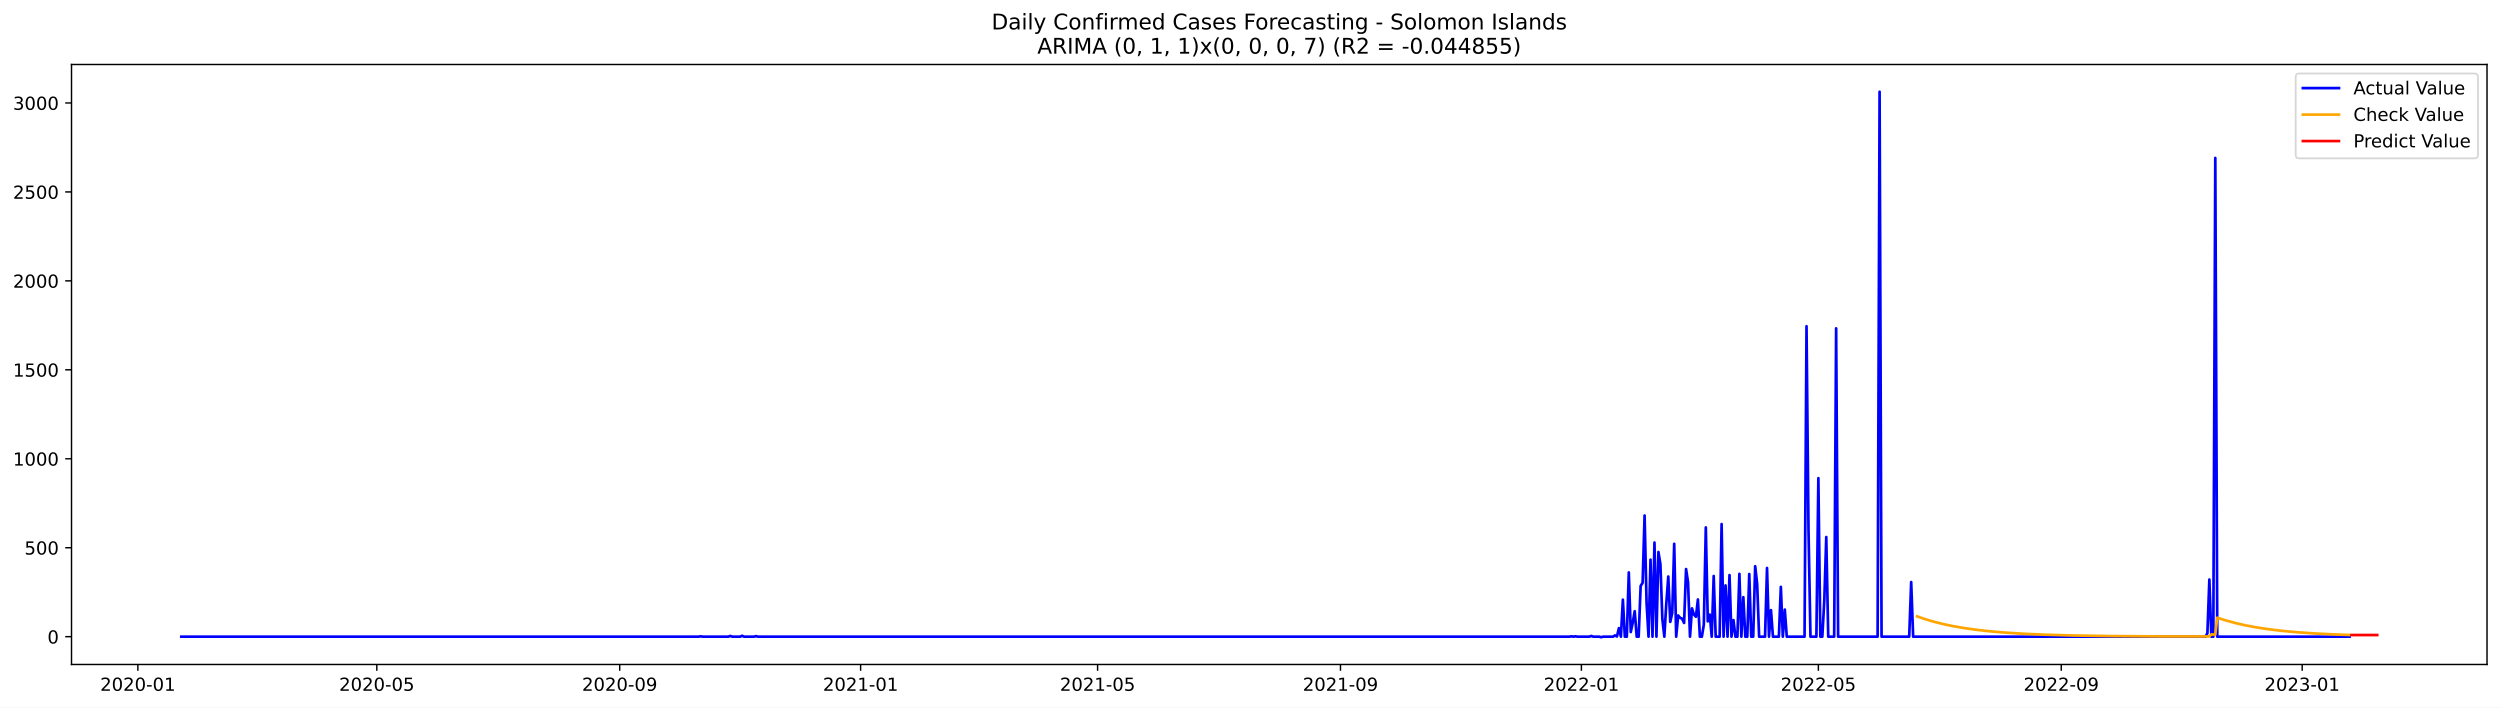
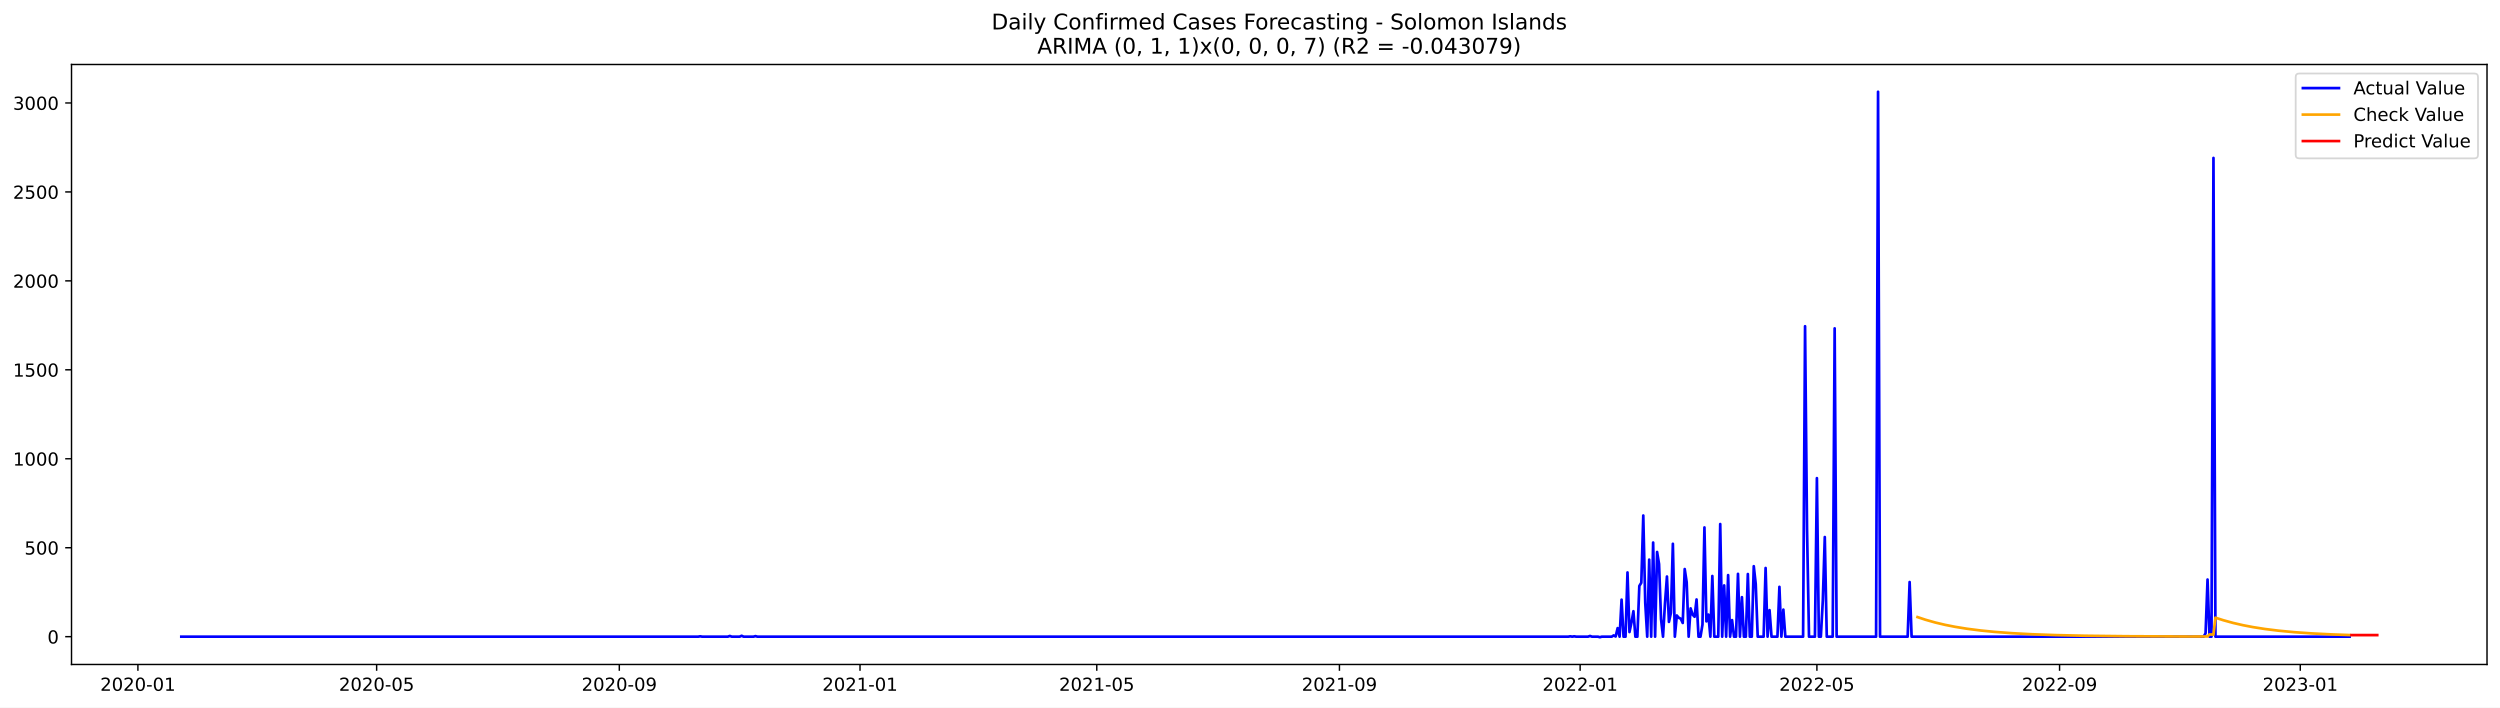
<svg xmlns="http://www.w3.org/2000/svg" xmlns:xlink="http://www.w3.org/1999/xlink" width="1386.05pt" height="392.274pt" viewBox="0 0 1386.05 392.274" version="1.1">
  <defs>
    <style type="text/css">*{stroke-linejoin: round; stroke-linecap: butt}</style>
  </defs>
  <g id="figure_1">
    <g id="patch_1">
      <path d="M 0 392.274  L 1386.05 392.274  L 1386.05 0  L 0 0  z " style="fill: #ffffff" />
    </g>
    <g id="axes_1">
      <g id="patch_2">
        <path d="M 39.65 368.396  L 1378.85 368.396  L 1378.85 35.755  L 39.65 35.755  z " style="fill: #ffffff" />
      </g>
      <g id="matplotlib.axis_1">
        <g id="xtick_1">
          <g id="line2d_1">
            <defs>
-               <path id="m8412d32dfb" d="M 0 0  L 0 3.5  " style="stroke: #000000; stroke-width: 0.8" />
+               <path id="m2bd502e2f7" d="M 0 0  L 0 3.5  " style="stroke: #000000; stroke-width: 0.8" />
            </defs>
            <g>
-               <use xlink:href="#m8412d32dfb" x="76.436" y="368.396" style="stroke: #000000; stroke-width: 0.8" />
+               <use xlink:href="#m2bd502e2f7" x="76.458" y="368.396" style="stroke: #000000; stroke-width: 0.8" />
            </g>
          </g>
          <g id="text_1">
-             <g transform="translate(55.54499 382.9939)scale(0.1 -0.1)">
+             <g transform="translate(55.56663 382.9939)scale(0.1 -0.1)">
              <defs>
                <path id="DejaVuSans-32" d="M 1228 531  L 3431 531  L 3431 0  L 469 0  L 469 531  Q 828 903 1448 1529  Q 2069 2156 2228 2338  Q 2531 2678 2651 2914  Q 2772 3150 2772 3378  Q 2772 3750 2511 3984  Q 2250 4219 1831 4219  Q 1534 4219 1204 4116  Q 875 4013 500 3803  L 500 4441  Q 881 4594 1212 4672  Q 1544 4750 1819 4750  Q 2544 4750 2975 4387  Q 3406 4025 3406 3419  Q 3406 3131 3298 2873  Q 3191 2616 2906 2266  Q 2828 2175 2409 1742  Q 1991 1309 1228 531  z " transform="scale(0.015625)" />
                <path id="DejaVuSans-30" d="M 2034 4250  Q 1547 4250 1301 3770  Q 1056 3291 1056 2328  Q 1056 1369 1301 889  Q 1547 409 2034 409  Q 2525 409 2770 889  Q 3016 1369 3016 2328  Q 3016 3291 2770 3770  Q 2525 4250 2034 4250  z M 2034 4750  Q 2819 4750 3233 4129  Q 3647 3509 3647 2328  Q 3647 1150 3233 529  Q 2819 -91 2034 -91  Q 1250 -91 836 529  Q 422 1150 422 2328  Q 422 3509 836 4129  Q 1250 4750 2034 4750  z " transform="scale(0.015625)" />
                <path id="DejaVuSans-2d" d="M 313 2009  L 1997 2009  L 1997 1497  L 313 1497  L 313 2009  z " transform="scale(0.015625)" />
                <path id="DejaVuSans-31" d="M 794 531  L 1825 531  L 1825 4091  L 703 3866  L 703 4441  L 1819 4666  L 2450 4666  L 2450 531  L 3481 531  L 3481 0  L 794 0  L 794 531  z " transform="scale(0.015625)" />
              </defs>
              <use xlink:href="#DejaVuSans-32" />
              <use xlink:href="#DejaVuSans-30" x="63.623" />
              <use xlink:href="#DejaVuSans-32" x="127.246" />
              <use xlink:href="#DejaVuSans-30" x="190.869" />
              <use xlink:href="#DejaVuSans-2d" x="254.492" />
              <use xlink:href="#DejaVuSans-30" x="290.576" />
              <use xlink:href="#DejaVuSans-31" x="354.199" />
            </g>
          </g>
        </g>
        <g id="xtick_2">
          <g id="line2d_2">
            <g>
-               <use xlink:href="#m8412d32dfb" x="208.911" y="368.396" style="stroke: #000000; stroke-width: 0.8" />
+               <use xlink:href="#m2bd502e2f7" x="208.814" y="368.396" style="stroke: #000000; stroke-width: 0.8" />
            </g>
          </g>
          <g id="text_2">
-             <g transform="translate(188.0198 382.9939)scale(0.1 -0.1)">
+             <g transform="translate(187.9224 382.9939)scale(0.1 -0.1)">
              <defs>
                <path id="DejaVuSans-35" d="M 691 4666  L 3169 4666  L 3169 4134  L 1269 4134  L 1269 2991  Q 1406 3038 1543 3061  Q 1681 3084 1819 3084  Q 2600 3084 3056 2656  Q 3513 2228 3513 1497  Q 3513 744 3044 326  Q 2575 -91 1722 -91  Q 1428 -91 1123 -41  Q 819 9 494 109  L 494 744  Q 775 591 1075 516  Q 1375 441 1709 441  Q 2250 441 2565 725  Q 2881 1009 2881 1497  Q 2881 1984 2565 2268  Q 2250 2553 1709 2553  Q 1456 2553 1204 2497  Q 953 2441 691 2322  L 691 4666  z " transform="scale(0.015625)" />
              </defs>
              <use xlink:href="#DejaVuSans-32" />
              <use xlink:href="#DejaVuSans-30" x="63.623" />
              <use xlink:href="#DejaVuSans-32" x="127.246" />
              <use xlink:href="#DejaVuSans-30" x="190.869" />
              <use xlink:href="#DejaVuSans-2d" x="254.492" />
              <use xlink:href="#DejaVuSans-30" x="290.576" />
              <use xlink:href="#DejaVuSans-35" x="354.199" />
            </g>
          </g>
        </g>
        <g id="xtick_3">
          <g id="line2d_3">
            <g>
-               <use xlink:href="#m8412d32dfb" x="343.576" y="368.396" style="stroke: #000000; stroke-width: 0.8" />
+               <use xlink:href="#m2bd502e2f7" x="343.357" y="368.396" style="stroke: #000000; stroke-width: 0.8" />
            </g>
          </g>
          <g id="text_3">
-             <g transform="translate(322.6843 382.9939)scale(0.1 -0.1)">
+             <g transform="translate(322.4659 382.9939)scale(0.1 -0.1)">
              <defs>
                <path id="DejaVuSans-39" d="M 703 97  L 703 672  Q 941 559 1184 500  Q 1428 441 1663 441  Q 2288 441 2617 861  Q 2947 1281 2994 2138  Q 2813 1869 2534 1725  Q 2256 1581 1919 1581  Q 1219 1581 811 2004  Q 403 2428 403 3163  Q 403 3881 828 4315  Q 1253 4750 1959 4750  Q 2769 4750 3195 4129  Q 3622 3509 3622 2328  Q 3622 1225 3098 567  Q 2575 -91 1691 -91  Q 1453 -91 1209 -44  Q 966 3 703 97  z M 1959 2075  Q 2384 2075 2632 2365  Q 2881 2656 2881 3163  Q 2881 3666 2632 3958  Q 2384 4250 1959 4250  Q 1534 4250 1286 3958  Q 1038 3666 1038 3163  Q 1038 2656 1286 2365  Q 1534 2075 1959 2075  z " transform="scale(0.015625)" />
              </defs>
              <use xlink:href="#DejaVuSans-32" />
              <use xlink:href="#DejaVuSans-30" x="63.623" />
              <use xlink:href="#DejaVuSans-32" x="127.246" />
              <use xlink:href="#DejaVuSans-30" x="190.869" />
              <use xlink:href="#DejaVuSans-2d" x="254.492" />
              <use xlink:href="#DejaVuSans-30" x="290.576" />
              <use xlink:href="#DejaVuSans-39" x="354.199" />
            </g>
          </g>
        </g>
        <g id="xtick_4">
          <g id="line2d_4">
            <g>
-               <use xlink:href="#m8412d32dfb" x="477.145" y="368.396" style="stroke: #000000; stroke-width: 0.8" />
+               <use xlink:href="#m2bd502e2f7" x="476.807" y="368.396" style="stroke: #000000; stroke-width: 0.8" />
            </g>
          </g>
          <g id="text_4">
-             <g transform="translate(456.2539 382.9939)scale(0.1 -0.1)">
+             <g transform="translate(455.9156 382.9939)scale(0.1 -0.1)">
              <use xlink:href="#DejaVuSans-32" />
              <use xlink:href="#DejaVuSans-30" x="63.623" />
              <use xlink:href="#DejaVuSans-32" x="127.246" />
              <use xlink:href="#DejaVuSans-31" x="190.869" />
              <use xlink:href="#DejaVuSans-2d" x="254.492" />
              <use xlink:href="#DejaVuSans-30" x="290.576" />
              <use xlink:href="#DejaVuSans-31" x="354.199" />
            </g>
          </g>
        </g>
        <g id="xtick_5">
          <g id="line2d_5">
            <g>
-               <use xlink:href="#m8412d32dfb" x="608.525" y="368.396" style="stroke: #000000; stroke-width: 0.8" />
+               <use xlink:href="#m2bd502e2f7" x="608.069" y="368.396" style="stroke: #000000; stroke-width: 0.8" />
            </g>
          </g>
          <g id="text_5">
-             <g transform="translate(587.6339 382.9939)scale(0.1 -0.1)">
+             <g transform="translate(587.1775 382.9939)scale(0.1 -0.1)">
              <use xlink:href="#DejaVuSans-32" />
              <use xlink:href="#DejaVuSans-30" x="63.623" />
              <use xlink:href="#DejaVuSans-32" x="127.246" />
              <use xlink:href="#DejaVuSans-31" x="190.869" />
              <use xlink:href="#DejaVuSans-2d" x="254.492" />
              <use xlink:href="#DejaVuSans-30" x="290.576" />
              <use xlink:href="#DejaVuSans-35" x="354.199" />
            </g>
          </g>
        </g>
        <g id="xtick_6">
          <g id="line2d_6">
            <g>
-               <use xlink:href="#m8412d32dfb" x="743.19" y="368.396" style="stroke: #000000; stroke-width: 0.8" />
+               <use xlink:href="#m2bd502e2f7" x="742.612" y="368.396" style="stroke: #000000; stroke-width: 0.8" />
            </g>
          </g>
          <g id="text_6">
-             <g transform="translate(722.2984 382.9939)scale(0.1 -0.1)">
+             <g transform="translate(721.721 382.9939)scale(0.1 -0.1)">
              <use xlink:href="#DejaVuSans-32" />
              <use xlink:href="#DejaVuSans-30" x="63.623" />
              <use xlink:href="#DejaVuSans-32" x="127.246" />
              <use xlink:href="#DejaVuSans-31" x="190.869" />
              <use xlink:href="#DejaVuSans-2d" x="254.492" />
              <use xlink:href="#DejaVuSans-30" x="290.576" />
              <use xlink:href="#DejaVuSans-39" x="354.199" />
            </g>
          </g>
        </g>
        <g id="xtick_7">
          <g id="line2d_7">
            <g>
-               <use xlink:href="#m8412d32dfb" x="876.759" y="368.396" style="stroke: #000000; stroke-width: 0.8" />
+               <use xlink:href="#m2bd502e2f7" x="876.062" y="368.396" style="stroke: #000000; stroke-width: 0.8" />
            </g>
          </g>
          <g id="text_7">
-             <g transform="translate(855.8681 382.9939)scale(0.1 -0.1)">
+             <g transform="translate(855.1707 382.9939)scale(0.1 -0.1)">
              <use xlink:href="#DejaVuSans-32" />
              <use xlink:href="#DejaVuSans-30" x="63.623" />
              <use xlink:href="#DejaVuSans-32" x="127.246" />
              <use xlink:href="#DejaVuSans-32" x="190.869" />
              <use xlink:href="#DejaVuSans-2d" x="254.492" />
              <use xlink:href="#DejaVuSans-30" x="290.576" />
              <use xlink:href="#DejaVuSans-31" x="354.199" />
            </g>
          </g>
        </g>
        <g id="xtick_8">
          <g id="line2d_8">
            <g>
-               <use xlink:href="#m8412d32dfb" x="1008.139" y="368.396" style="stroke: #000000; stroke-width: 0.8" />
+               <use xlink:href="#m2bd502e2f7" x="1007.324" y="368.396" style="stroke: #000000; stroke-width: 0.8" />
            </g>
          </g>
          <g id="text_8">
-             <g transform="translate(987.2481 382.9939)scale(0.1 -0.1)">
+             <g transform="translate(986.4326 382.9939)scale(0.1 -0.1)">
              <use xlink:href="#DejaVuSans-32" />
              <use xlink:href="#DejaVuSans-30" x="63.623" />
              <use xlink:href="#DejaVuSans-32" x="127.246" />
              <use xlink:href="#DejaVuSans-32" x="190.869" />
              <use xlink:href="#DejaVuSans-2d" x="254.492" />
              <use xlink:href="#DejaVuSans-30" x="290.576" />
              <use xlink:href="#DejaVuSans-35" x="354.199" />
            </g>
          </g>
        </g>
        <g id="xtick_9">
          <g id="line2d_9">
            <g>
-               <use xlink:href="#m8412d32dfb" x="1142.804" y="368.396" style="stroke: #000000; stroke-width: 0.8" />
+               <use xlink:href="#m2bd502e2f7" x="1141.867" y="368.396" style="stroke: #000000; stroke-width: 0.8" />
            </g>
          </g>
          <g id="text_9">
-             <g transform="translate(1121.913 382.9939)scale(0.1 -0.1)">
+             <g transform="translate(1120.976 382.9939)scale(0.1 -0.1)">
              <use xlink:href="#DejaVuSans-32" />
              <use xlink:href="#DejaVuSans-30" x="63.623" />
              <use xlink:href="#DejaVuSans-32" x="127.246" />
              <use xlink:href="#DejaVuSans-32" x="190.869" />
              <use xlink:href="#DejaVuSans-2d" x="254.492" />
              <use xlink:href="#DejaVuSans-30" x="290.576" />
              <use xlink:href="#DejaVuSans-39" x="354.199" />
            </g>
          </g>
        </g>
        <g id="xtick_10">
          <g id="line2d_10">
            <g>
-               <use xlink:href="#m8412d32dfb" x="1276.374" y="368.396" style="stroke: #000000; stroke-width: 0.8" />
+               <use xlink:href="#m2bd502e2f7" x="1275.317" y="368.396" style="stroke: #000000; stroke-width: 0.8" />
            </g>
          </g>
          <g id="text_10">
-             <g transform="translate(1255.482 382.9939)scale(0.1 -0.1)">
+             <g transform="translate(1254.426 382.9939)scale(0.1 -0.1)">
              <defs>
                <path id="DejaVuSans-33" d="M 2597 2516  Q 3050 2419 3304 2112  Q 3559 1806 3559 1356  Q 3559 666 3084 287  Q 2609 -91 1734 -91  Q 1441 -91 1130 -33  Q 819 25 488 141  L 488 750  Q 750 597 1062 519  Q 1375 441 1716 441  Q 2309 441 2620 675  Q 2931 909 2931 1356  Q 2931 1769 2642 2001  Q 2353 2234 1838 2234  L 1294 2234  L 1294 2753  L 1863 2753  Q 2328 2753 2575 2939  Q 2822 3125 2822 3475  Q 2822 3834 2567 4026  Q 2313 4219 1838 4219  Q 1578 4219 1281 4162  Q 984 4106 628 3988  L 628 4550  Q 988 4650 1302 4700  Q 1616 4750 1894 4750  Q 2613 4750 3031 4423  Q 3450 4097 3450 3541  Q 3450 3153 3228 2886  Q 3006 2619 2597 2516  z " transform="scale(0.015625)" />
              </defs>
              <use xlink:href="#DejaVuSans-32" />
              <use xlink:href="#DejaVuSans-30" x="63.623" />
              <use xlink:href="#DejaVuSans-32" x="127.246" />
              <use xlink:href="#DejaVuSans-33" x="190.869" />
              <use xlink:href="#DejaVuSans-2d" x="254.492" />
              <use xlink:href="#DejaVuSans-30" x="290.576" />
              <use xlink:href="#DejaVuSans-31" x="354.199" />
            </g>
          </g>
        </g>
      </g>
      <g id="matplotlib.axis_2">
        <g id="ytick_1">
          <g id="line2d_11">
            <defs>
-               <path id="me7ed707f49" d="M 0 0  L -3.5 0  " style="stroke: #000000; stroke-width: 0.8" />
+               <path id="md683748b08" d="M 0 0  L -3.5 0  " style="stroke: #000000; stroke-width: 0.8" />
            </defs>
            <g>
-               <use xlink:href="#me7ed707f49" x="39.65" y="352.98" style="stroke: #000000; stroke-width: 0.8" />
+               <use xlink:href="#md683748b08" x="39.65" y="352.98" style="stroke: #000000; stroke-width: 0.8" />
            </g>
          </g>
          <g id="text_11">
            <g transform="translate(26.2875 356.7788)scale(0.1 -0.1)">
              <use xlink:href="#DejaVuSans-30" />
            </g>
          </g>
        </g>
        <g id="ytick_2">
          <g id="line2d_12">
            <g>
-               <use xlink:href="#me7ed707f49" x="39.65" y="303.665" style="stroke: #000000; stroke-width: 0.8" />
+               <use xlink:href="#md683748b08" x="39.65" y="303.665" style="stroke: #000000; stroke-width: 0.8" />
            </g>
          </g>
          <g id="text_12">
            <g transform="translate(13.5625 307.4638)scale(0.1 -0.1)">
              <use xlink:href="#DejaVuSans-35" />
              <use xlink:href="#DejaVuSans-30" x="63.623" />
              <use xlink:href="#DejaVuSans-30" x="127.246" />
            </g>
          </g>
        </g>
        <g id="ytick_3">
          <g id="line2d_13">
            <g>
-               <use xlink:href="#me7ed707f49" x="39.65" y="254.349" style="stroke: #000000; stroke-width: 0.8" />
+               <use xlink:href="#md683748b08" x="39.65" y="254.349" style="stroke: #000000; stroke-width: 0.8" />
            </g>
          </g>
          <g id="text_13">
            <g transform="translate(7.2 258.1487)scale(0.1 -0.1)">
              <use xlink:href="#DejaVuSans-31" />
              <use xlink:href="#DejaVuSans-30" x="63.623" />
              <use xlink:href="#DejaVuSans-30" x="127.246" />
              <use xlink:href="#DejaVuSans-30" x="190.869" />
            </g>
          </g>
        </g>
        <g id="ytick_4">
          <g id="line2d_14">
            <g>
-               <use xlink:href="#me7ed707f49" x="39.65" y="205.034" style="stroke: #000000; stroke-width: 0.8" />
+               <use xlink:href="#md683748b08" x="39.65" y="205.034" style="stroke: #000000; stroke-width: 0.8" />
            </g>
          </g>
          <g id="text_14">
            <g transform="translate(7.2 208.8336)scale(0.1 -0.1)">
              <use xlink:href="#DejaVuSans-31" />
              <use xlink:href="#DejaVuSans-35" x="63.623" />
              <use xlink:href="#DejaVuSans-30" x="127.246" />
              <use xlink:href="#DejaVuSans-30" x="190.869" />
            </g>
          </g>
        </g>
        <g id="ytick_5">
          <g id="line2d_15">
            <g>
-               <use xlink:href="#me7ed707f49" x="39.65" y="155.719" style="stroke: #000000; stroke-width: 0.8" />
+               <use xlink:href="#md683748b08" x="39.65" y="155.719" style="stroke: #000000; stroke-width: 0.8" />
            </g>
          </g>
          <g id="text_15">
            <g transform="translate(7.2 159.5186)scale(0.1 -0.1)">
              <use xlink:href="#DejaVuSans-32" />
              <use xlink:href="#DejaVuSans-30" x="63.623" />
              <use xlink:href="#DejaVuSans-30" x="127.246" />
              <use xlink:href="#DejaVuSans-30" x="190.869" />
            </g>
          </g>
        </g>
        <g id="ytick_6">
          <g id="line2d_16">
            <g>
-               <use xlink:href="#me7ed707f49" x="39.65" y="106.404" style="stroke: #000000; stroke-width: 0.8" />
+               <use xlink:href="#md683748b08" x="39.65" y="106.404" style="stroke: #000000; stroke-width: 0.8" />
            </g>
          </g>
          <g id="text_16">
            <g transform="translate(7.2 110.2035)scale(0.1 -0.1)">
              <use xlink:href="#DejaVuSans-32" />
              <use xlink:href="#DejaVuSans-35" x="63.623" />
              <use xlink:href="#DejaVuSans-30" x="127.246" />
              <use xlink:href="#DejaVuSans-30" x="190.869" />
            </g>
          </g>
        </g>
        <g id="ytick_7">
          <g id="line2d_17">
            <g>
-               <use xlink:href="#me7ed707f49" x="39.65" y="57.089" style="stroke: #000000; stroke-width: 0.8" />
+               <use xlink:href="#md683748b08" x="39.65" y="57.089" style="stroke: #000000; stroke-width: 0.8" />
            </g>
          </g>
          <g id="text_17">
            <g transform="translate(7.2 60.88842)scale(0.1 -0.1)">
              <use xlink:href="#DejaVuSans-33" />
              <use xlink:href="#DejaVuSans-30" x="63.623" />
              <use xlink:href="#DejaVuSans-30" x="127.246" />
              <use xlink:href="#DejaVuSans-30" x="190.869" />
            </g>
          </g>
        </g>
      </g>
      <g id="line2d_18">
-         <path d="M 100.523 352.98  L 387.369 352.98  L 388.464 352.782  L 389.559 352.98  L 403.792 352.98  L 404.886 352.585  L 405.981 352.98  L 410.361 352.98  L 411.455 352.486  L 412.55 352.98  L 418.024 352.98  L 419.119 352.684  L 420.214 352.98  L 870.19 352.98  L 871.285 352.782  L 872.38 352.98  L 873.475 352.782  L 874.57 352.98  L 881.139 352.98  L 882.234 352.585  L 883.328 352.98  L 886.613 352.98  L 887.708 353.276  L 888.803 352.98  L 894.277 352.98  L 895.372 352.289  L 896.466 352.881  L 897.561 348.245  L 898.656 352.98  L 899.751 332.465  L 900.846 352.98  L 901.941 352.98  L 903.035 317.374  L 904.13 350.415  L 905.225 345.188  L 906.32 338.875  L 907.415 352.98  L 908.51 352.98  L 909.604 324.87  L 910.699 323.095  L 911.794 285.812  L 912.889 334.24  L 913.984 352.98  L 915.079 310.273  L 916.173 352.98  L 917.268 300.804  L 918.363 352.98  L 919.458 306.032  L 920.553 312.739  L 921.648 343.215  L 922.742 352.98  L 923.837 334.536  L 924.932 319.643  L 926.027 344.793  L 927.122 339.862  L 928.217 301.495  L 929.311 352.98  L 930.406 341.243  L 931.501 342.525  L 932.596 343.018  L 933.691 345.385  L 934.786 315.5  L 935.88 322.799  L 936.975 352.98  L 938.07 337.297  L 939.165 340.749  L 940.26 341.933  L 941.355 332.366  L 942.449 352.98  L 943.544 352.98  L 944.639 346.273  L 945.734 292.421  L 946.829 344.497  L 947.924 340.749  L 949.018 352.98  L 950.113 319.347  L 951.208 352.98  L 953.398 352.98  L 954.493 290.547  L 955.587 352.98  L 956.682 324.574  L 957.777 352.98  L 958.872 318.854  L 959.967 352.98  L 961.062 343.807  L 962.156 352.98  L 963.251 352.98  L 964.346 318.163  L 965.441 352.98  L 966.536 331.084  L 967.631 352.98  L 968.725 352.98  L 969.82 318.262  L 970.915 352.98  L 972.01 352.98  L 973.105 313.922  L 974.2 323.785  L 975.294 352.98  L 978.579 352.98  L 979.674 314.908  L 980.769 352.98  L 981.863 338.284  L 982.958 352.98  L 986.243 352.98  L 987.338 325.363  L 988.432 352.98  L 989.527 337.988  L 990.622 352.98  L 1000.476 352.98  L 1001.57 180.87  L 1002.665 293.407  L 1003.76 352.98  L 1007.045 352.98  L 1008.139 265.1  L 1009.234 352.98  L 1010.329 352.98  L 1011.424 332.859  L 1012.519 297.747  L 1013.614 352.98  L 1016.898 352.98  L 1017.993 182.054  L 1019.088 352.98  L 1040.984 352.98  L 1042.079 50.876  L 1043.174 352.98  L 1058.502 352.98  L 1059.597 322.7  L 1060.691 352.98  L 1222.727 352.98  L 1223.822 351.106  L 1224.916 321.319  L 1226.011 352.98  L 1227.106 352.98  L 1228.201 87.566  L 1229.296 352.98  L 1302.65 352.98  L 1302.65 352.98  " clip-path="url(#peea8b174eb)" style="fill: none; stroke: #0000ff; stroke-width: 1.5; stroke-linecap: square" />
+         <path d="M 100.523 352.98  L 387.111 352.98  L 388.205 352.782  L 389.299 352.98  L 403.519 352.98  L 404.613 352.585  L 405.707 352.98  L 410.082 352.98  L 411.176 352.486  L 412.27 352.98  L 417.739 352.98  L 418.833 352.684  L 419.927 352.98  L 869.499 352.98  L 870.593 352.782  L 871.687 352.98  L 872.781 352.782  L 873.874 352.98  L 880.437 352.98  L 881.531 352.585  L 882.625 352.98  L 885.907 352.98  L 887.001 353.276  L 888.094 352.98  L 893.564 352.98  L 894.657 352.289  L 895.751 352.881  L 896.845 348.245  L 897.939 352.98  L 899.033 332.465  L 900.127 352.98  L 901.221 352.98  L 902.314 317.374  L 903.408 350.415  L 904.502 345.188  L 905.596 338.875  L 906.69 352.98  L 907.784 352.98  L 908.878 324.87  L 909.971 323.095  L 911.065 285.812  L 912.159 334.24  L 913.253 352.98  L 914.347 310.273  L 915.441 352.98  L 916.534 300.804  L 917.628 352.98  L 918.722 306.032  L 919.816 312.739  L 920.91 343.215  L 922.004 352.98  L 923.098 334.536  L 924.191 319.643  L 925.285 344.793  L 926.379 339.862  L 927.473 301.495  L 928.567 352.98  L 929.661 341.243  L 930.755 342.525  L 931.848 343.018  L 932.942 345.385  L 934.036 315.5  L 935.13 322.799  L 936.224 352.98  L 937.318 337.297  L 938.411 340.749  L 939.505 341.933  L 940.599 332.366  L 941.693 352.98  L 942.787 352.98  L 943.881 346.273  L 944.975 292.421  L 946.068 344.497  L 947.162 340.749  L 948.256 352.98  L 949.35 319.347  L 950.444 352.98  L 952.632 352.98  L 953.725 290.547  L 954.819 352.98  L 955.913 324.574  L 957.007 352.98  L 958.101 318.854  L 959.195 352.98  L 960.288 343.807  L 961.382 352.98  L 962.476 352.98  L 963.57 318.163  L 964.664 352.98  L 965.758 331.084  L 966.852 352.98  L 967.945 352.98  L 969.039 318.262  L 970.133 352.98  L 971.227 352.98  L 972.321 313.922  L 973.415 323.785  L 974.509 352.98  L 977.79 352.98  L 978.884 314.908  L 979.978 352.98  L 981.072 338.284  L 982.165 352.98  L 985.447 352.98  L 986.541 325.363  L 987.635 352.98  L 988.729 337.988  L 989.822 352.98  L 999.667 352.98  L 1000.761 180.87  L 1001.855 293.407  L 1002.949 352.98  L 1006.23 352.98  L 1007.324 265.1  L 1008.418 352.98  L 1009.512 352.98  L 1010.606 332.859  L 1011.699 297.747  L 1012.793 352.98  L 1016.075 352.98  L 1017.169 182.054  L 1018.262 352.98  L 1040.139 352.98  L 1041.233 50.876  L 1042.327 352.98  L 1057.641 352.98  L 1058.735 322.7  L 1059.829 352.98  L 1221.719 352.98  L 1222.812 351.106  L 1223.906 321.319  L 1225 352.98  L 1226.094 352.98  L 1227.188 87.566  L 1228.282 352.98  L 1302.663 352.98  L 1302.663 352.98  " clip-path="url(#pb429f5e0e1)" style="fill: none; stroke: #0000ff; stroke-width: 1.5; stroke-linecap: square" />
      </g>
      <g id="line2d_19">
-         <path d="M 1062.881 341.727  L 1067.26 343.24  L 1071.64 344.549  L 1077.114 345.941  L 1082.588 347.104  L 1089.157 348.248  L 1095.726 349.169  L 1103.39 350.02  L 1112.149 350.762  L 1122.002 351.377  L 1134.045 351.902  L 1149.373 352.33  L 1169.08 352.64  L 1197.546 352.847  L 1224.916 352.859  L 1226.011 351.741  L 1228.201 351.827  L 1229.296 342.459  L 1233.675 343.873  L 1239.149 345.377  L 1244.623 346.632  L 1250.098 347.68  L 1256.667 348.712  L 1264.33 349.665  L 1273.089 350.496  L 1282.943 351.185  L 1293.891 351.729  L 1302.65 352.043  L 1302.65 352.043  " clip-path="url(#peea8b174eb)" style="fill: none; stroke: #ffa500; stroke-width: 1.5; stroke-linecap: square" />
+         <path d="M 1063.11 342.126  L 1067.486 343.586  L 1072.955 345.137  L 1078.424 346.433  L 1083.893 347.514  L 1090.457 348.579  L 1098.114 349.562  L 1105.77 350.325  L 1115.615 351.061  L 1126.554 351.643  L 1139.68 352.113  L 1156.088 352.475  L 1179.058 352.743  L 1214.062 352.905  L 1223.906 352.859  L 1225 351.741  L 1227.188 351.827  L 1228.282 342.456  L 1232.657 343.871  L 1238.126 345.376  L 1243.596 346.632  L 1249.065 347.68  L 1255.628 348.712  L 1263.285 349.665  L 1272.036 350.497  L 1281.88 351.186  L 1292.819 351.729  L 1302.663 352.076  L 1302.663 352.076  " clip-path="url(#pb429f5e0e1)" style="fill: none; stroke: #ffa500; stroke-width: 1.5; stroke-linecap: square" />
      </g>
      <g id="line2d_20">
-         <path d="M 1303.744 352.076  L 1304.839 352.076  L 1305.934 352.076  L 1307.029 352.076  L 1308.124 352.076  L 1309.219 352.076  L 1310.313 352.076  L 1311.408 352.076  L 1312.503 352.076  L 1313.598 352.076  L 1314.693 352.076  L 1315.788 352.076  L 1316.882 352.076  L 1317.977 352.076  " clip-path="url(#peea8b174eb)" style="fill: none; stroke: #ff0000; stroke-width: 1.5; stroke-linecap: square" />
+         <path d="M 1303.757 352.108  L 1304.851 352.108  L 1305.945 352.108  L 1307.039 352.108  L 1308.133 352.108  L 1309.226 352.108  L 1310.32 352.108  L 1311.414 352.108  L 1312.508 352.108  L 1313.602 352.108  L 1314.696 352.108  L 1315.79 352.108  L 1316.883 352.108  L 1317.977 352.108  " clip-path="url(#pb429f5e0e1)" style="fill: none; stroke: #ff0000; stroke-width: 1.5; stroke-linecap: square" />
      </g>
      <g id="patch_3">
        <path d="M 39.65 368.396  L 39.65 35.755  " style="fill: none; stroke: #000000; stroke-width: 0.8; stroke-linejoin: miter; stroke-linecap: square" />
      </g>
      <g id="patch_4">
        <path d="M 1378.85 368.396  L 1378.85 35.755  " style="fill: none; stroke: #000000; stroke-width: 0.8; stroke-linejoin: miter; stroke-linecap: square" />
      </g>
      <g id="patch_5">
        <path d="M 39.65 368.396  L 1378.85 368.396  " style="fill: none; stroke: #000000; stroke-width: 0.8; stroke-linejoin: miter; stroke-linecap: square" />
      </g>
      <g id="patch_6">
        <path d="M 39.65 35.755  L 1378.85 35.755  " style="fill: none; stroke: #000000; stroke-width: 0.8; stroke-linejoin: miter; stroke-linecap: square" />
      </g>
      <g id="text_18">
        <g transform="translate(549.7297 16.31812)scale(0.12 -0.12)">
          <defs>
            <path id="DejaVuSans-44" d="M 1259 4147  L 1259 519  L 2022 519  Q 2988 519 3436 956  Q 3884 1394 3884 2338  Q 3884 3275 3436 3711  Q 2988 4147 2022 4147  L 1259 4147  z M 628 4666  L 1925 4666  Q 3281 4666 3915 4102  Q 4550 3538 4550 2338  Q 4550 1131 3912 565  Q 3275 0 1925 0  L 628 0  L 628 4666  z " transform="scale(0.015625)" />
            <path id="DejaVuSans-61" d="M 2194 1759  Q 1497 1759 1228 1600  Q 959 1441 959 1056  Q 959 750 1161 570  Q 1363 391 1709 391  Q 2188 391 2477 730  Q 2766 1069 2766 1631  L 2766 1759  L 2194 1759  z M 3341 1997  L 3341 0  L 2766 0  L 2766 531  Q 2569 213 2275 61  Q 1981 -91 1556 -91  Q 1019 -91 701 211  Q 384 513 384 1019  Q 384 1609 779 1909  Q 1175 2209 1959 2209  L 2766 2209  L 2766 2266  Q 2766 2663 2505 2880  Q 2244 3097 1772 3097  Q 1472 3097 1187 3025  Q 903 2953 641 2809  L 641 3341  Q 956 3463 1253 3523  Q 1550 3584 1831 3584  Q 2591 3584 2966 3190  Q 3341 2797 3341 1997  z " transform="scale(0.015625)" />
            <path id="DejaVuSans-69" d="M 603 3500  L 1178 3500  L 1178 0  L 603 0  L 603 3500  z M 603 4863  L 1178 4863  L 1178 4134  L 603 4134  L 603 4863  z " transform="scale(0.015625)" />
            <path id="DejaVuSans-6c" d="M 603 4863  L 1178 4863  L 1178 0  L 603 0  L 603 4863  z " transform="scale(0.015625)" />
            <path id="DejaVuSans-79" d="M 2059 -325  Q 1816 -950 1584 -1140  Q 1353 -1331 966 -1331  L 506 -1331  L 506 -850  L 844 -850  Q 1081 -850 1212 -737  Q 1344 -625 1503 -206  L 1606 56  L 191 3500  L 800 3500  L 1894 763  L 2988 3500  L 3597 3500  L 2059 -325  z " transform="scale(0.015625)" />
            <path id="DejaVuSans-20" transform="scale(0.015625)" />
            <path id="DejaVuSans-43" d="M 4122 4306  L 4122 3641  Q 3803 3938 3442 4084  Q 3081 4231 2675 4231  Q 1875 4231 1450 3742  Q 1025 3253 1025 2328  Q 1025 1406 1450 917  Q 1875 428 2675 428  Q 3081 428 3442 575  Q 3803 722 4122 1019  L 4122 359  Q 3791 134 3420 21  Q 3050 -91 2638 -91  Q 1578 -91 968 557  Q 359 1206 359 2328  Q 359 3453 968 4101  Q 1578 4750 2638 4750  Q 3056 4750 3426 4639  Q 3797 4528 4122 4306  z " transform="scale(0.015625)" />
            <path id="DejaVuSans-6f" d="M 1959 3097  Q 1497 3097 1228 2736  Q 959 2375 959 1747  Q 959 1119 1226 758  Q 1494 397 1959 397  Q 2419 397 2687 759  Q 2956 1122 2956 1747  Q 2956 2369 2687 2733  Q 2419 3097 1959 3097  z M 1959 3584  Q 2709 3584 3137 3096  Q 3566 2609 3566 1747  Q 3566 888 3137 398  Q 2709 -91 1959 -91  Q 1206 -91 779 398  Q 353 888 353 1747  Q 353 2609 779 3096  Q 1206 3584 1959 3584  z " transform="scale(0.015625)" />
            <path id="DejaVuSans-6e" d="M 3513 2113  L 3513 0  L 2938 0  L 2938 2094  Q 2938 2591 2744 2837  Q 2550 3084 2163 3084  Q 1697 3084 1428 2787  Q 1159 2491 1159 1978  L 1159 0  L 581 0  L 581 3500  L 1159 3500  L 1159 2956  Q 1366 3272 1645 3428  Q 1925 3584 2291 3584  Q 2894 3584 3203 3211  Q 3513 2838 3513 2113  z " transform="scale(0.015625)" />
            <path id="DejaVuSans-66" d="M 2375 4863  L 2375 4384  L 1825 4384  Q 1516 4384 1395 4259  Q 1275 4134 1275 3809  L 1275 3500  L 2222 3500  L 2222 3053  L 1275 3053  L 1275 0  L 697 0  L 697 3053  L 147 3053  L 147 3500  L 697 3500  L 697 3744  Q 697 4328 969 4595  Q 1241 4863 1831 4863  L 2375 4863  z " transform="scale(0.015625)" />
            <path id="DejaVuSans-72" d="M 2631 2963  Q 2534 3019 2420 3045  Q 2306 3072 2169 3072  Q 1681 3072 1420 2755  Q 1159 2438 1159 1844  L 1159 0  L 581 0  L 581 3500  L 1159 3500  L 1159 2956  Q 1341 3275 1631 3429  Q 1922 3584 2338 3584  Q 2397 3584 2469 3576  Q 2541 3569 2628 3553  L 2631 2963  z " transform="scale(0.015625)" />
            <path id="DejaVuSans-6d" d="M 3328 2828  Q 3544 3216 3844 3400  Q 4144 3584 4550 3584  Q 5097 3584 5394 3201  Q 5691 2819 5691 2113  L 5691 0  L 5113 0  L 5113 2094  Q 5113 2597 4934 2840  Q 4756 3084 4391 3084  Q 3944 3084 3684 2787  Q 3425 2491 3425 1978  L 3425 0  L 2847 0  L 2847 2094  Q 2847 2600 2669 2842  Q 2491 3084 2119 3084  Q 1678 3084 1418 2786  Q 1159 2488 1159 1978  L 1159 0  L 581 0  L 581 3500  L 1159 3500  L 1159 2956  Q 1356 3278 1631 3431  Q 1906 3584 2284 3584  Q 2666 3584 2933 3390  Q 3200 3197 3328 2828  z " transform="scale(0.015625)" />
            <path id="DejaVuSans-65" d="M 3597 1894  L 3597 1613  L 953 1613  Q 991 1019 1311 708  Q 1631 397 2203 397  Q 2534 397 2845 478  Q 3156 559 3463 722  L 3463 178  Q 3153 47 2828 -22  Q 2503 -91 2169 -91  Q 1331 -91 842 396  Q 353 884 353 1716  Q 353 2575 817 3079  Q 1281 3584 2069 3584  Q 2775 3584 3186 3129  Q 3597 2675 3597 1894  z M 3022 2063  Q 3016 2534 2758 2815  Q 2500 3097 2075 3097  Q 1594 3097 1305 2825  Q 1016 2553 972 2059  L 3022 2063  z " transform="scale(0.015625)" />
            <path id="DejaVuSans-64" d="M 2906 2969  L 2906 4863  L 3481 4863  L 3481 0  L 2906 0  L 2906 525  Q 2725 213 2448 61  Q 2172 -91 1784 -91  Q 1150 -91 751 415  Q 353 922 353 1747  Q 353 2572 751 3078  Q 1150 3584 1784 3584  Q 2172 3584 2448 3432  Q 2725 3281 2906 2969  z M 947 1747  Q 947 1113 1208 752  Q 1469 391 1925 391  Q 2381 391 2643 752  Q 2906 1113 2906 1747  Q 2906 2381 2643 2742  Q 2381 3103 1925 3103  Q 1469 3103 1208 2742  Q 947 2381 947 1747  z " transform="scale(0.015625)" />
            <path id="DejaVuSans-73" d="M 2834 3397  L 2834 2853  Q 2591 2978 2328 3040  Q 2066 3103 1784 3103  Q 1356 3103 1142 2972  Q 928 2841 928 2578  Q 928 2378 1081 2264  Q 1234 2150 1697 2047  L 1894 2003  Q 2506 1872 2764 1633  Q 3022 1394 3022 966  Q 3022 478 2636 193  Q 2250 -91 1575 -91  Q 1294 -91 989 -36  Q 684 19 347 128  L 347 722  Q 666 556 975 473  Q 1284 391 1588 391  Q 1994 391 2212 530  Q 2431 669 2431 922  Q 2431 1156 2273 1281  Q 2116 1406 1581 1522  L 1381 1569  Q 847 1681 609 1914  Q 372 2147 372 2553  Q 372 3047 722 3315  Q 1072 3584 1716 3584  Q 2034 3584 2315 3537  Q 2597 3491 2834 3397  z " transform="scale(0.015625)" />
            <path id="DejaVuSans-46" d="M 628 4666  L 3309 4666  L 3309 4134  L 1259 4134  L 1259 2759  L 3109 2759  L 3109 2228  L 1259 2228  L 1259 0  L 628 0  L 628 4666  z " transform="scale(0.015625)" />
            <path id="DejaVuSans-63" d="M 3122 3366  L 3122 2828  Q 2878 2963 2633 3030  Q 2388 3097 2138 3097  Q 1578 3097 1268 2742  Q 959 2388 959 1747  Q 959 1106 1268 751  Q 1578 397 2138 397  Q 2388 397 2633 464  Q 2878 531 3122 666  L 3122 134  Q 2881 22 2623 -34  Q 2366 -91 2075 -91  Q 1284 -91 818 406  Q 353 903 353 1747  Q 353 2603 823 3093  Q 1294 3584 2113 3584  Q 2378 3584 2631 3529  Q 2884 3475 3122 3366  z " transform="scale(0.015625)" />
            <path id="DejaVuSans-74" d="M 1172 4494  L 1172 3500  L 2356 3500  L 2356 3053  L 1172 3053  L 1172 1153  Q 1172 725 1289 603  Q 1406 481 1766 481  L 2356 481  L 2356 0  L 1766 0  Q 1100 0 847 248  Q 594 497 594 1153  L 594 3053  L 172 3053  L 172 3500  L 594 3500  L 594 4494  L 1172 4494  z " transform="scale(0.015625)" />
            <path id="DejaVuSans-67" d="M 2906 1791  Q 2906 2416 2648 2759  Q 2391 3103 1925 3103  Q 1463 3103 1205 2759  Q 947 2416 947 1791  Q 947 1169 1205 825  Q 1463 481 1925 481  Q 2391 481 2648 825  Q 2906 1169 2906 1791  z M 3481 434  Q 3481 -459 3084 -895  Q 2688 -1331 1869 -1331  Q 1566 -1331 1297 -1286  Q 1028 -1241 775 -1147  L 775 -588  Q 1028 -725 1275 -790  Q 1522 -856 1778 -856  Q 2344 -856 2625 -561  Q 2906 -266 2906 331  L 2906 616  Q 2728 306 2450 153  Q 2172 0 1784 0  Q 1141 0 747 490  Q 353 981 353 1791  Q 353 2603 747 3093  Q 1141 3584 1784 3584  Q 2172 3584 2450 3431  Q 2728 3278 2906 2969  L 2906 3500  L 3481 3500  L 3481 434  z " transform="scale(0.015625)" />
            <path id="DejaVuSans-53" d="M 3425 4513  L 3425 3897  Q 3066 4069 2747 4153  Q 2428 4238 2131 4238  Q 1616 4238 1336 4038  Q 1056 3838 1056 3469  Q 1056 3159 1242 3001  Q 1428 2844 1947 2747  L 2328 2669  Q 3034 2534 3370 2195  Q 3706 1856 3706 1288  Q 3706 609 3251 259  Q 2797 -91 1919 -91  Q 1588 -91 1214 -16  Q 841 59 441 206  L 441 856  Q 825 641 1194 531  Q 1563 422 1919 422  Q 2459 422 2753 634  Q 3047 847 3047 1241  Q 3047 1584 2836 1778  Q 2625 1972 2144 2069  L 1759 2144  Q 1053 2284 737 2584  Q 422 2884 422 3419  Q 422 4038 858 4394  Q 1294 4750 2059 4750  Q 2388 4750 2728 4690  Q 3069 4631 3425 4513  z " transform="scale(0.015625)" />
            <path id="DejaVuSans-49" d="M 628 4666  L 1259 4666  L 1259 0  L 628 0  L 628 4666  z " transform="scale(0.015625)" />
          </defs>
          <use xlink:href="#DejaVuSans-44" />
          <use xlink:href="#DejaVuSans-61" x="77.002" />
          <use xlink:href="#DejaVuSans-69" x="138.281" />
          <use xlink:href="#DejaVuSans-6c" x="166.064" />
          <use xlink:href="#DejaVuSans-79" x="193.848" />
          <use xlink:href="#DejaVuSans-20" x="253.027" />
          <use xlink:href="#DejaVuSans-43" x="284.814" />
          <use xlink:href="#DejaVuSans-6f" x="354.639" />
          <use xlink:href="#DejaVuSans-6e" x="415.82" />
          <use xlink:href="#DejaVuSans-66" x="479.199" />
          <use xlink:href="#DejaVuSans-69" x="514.404" />
          <use xlink:href="#DejaVuSans-72" x="542.188" />
          <use xlink:href="#DejaVuSans-6d" x="581.551" />
          <use xlink:href="#DejaVuSans-65" x="678.963" />
          <use xlink:href="#DejaVuSans-64" x="740.486" />
          <use xlink:href="#DejaVuSans-20" x="803.963" />
          <use xlink:href="#DejaVuSans-43" x="835.75" />
          <use xlink:href="#DejaVuSans-61" x="905.574" />
          <use xlink:href="#DejaVuSans-73" x="966.854" />
          <use xlink:href="#DejaVuSans-65" x="1018.953" />
          <use xlink:href="#DejaVuSans-73" x="1080.477" />
          <use xlink:href="#DejaVuSans-20" x="1132.576" />
          <use xlink:href="#DejaVuSans-46" x="1164.363" />
          <use xlink:href="#DejaVuSans-6f" x="1218.258" />
          <use xlink:href="#DejaVuSans-72" x="1279.439" />
          <use xlink:href="#DejaVuSans-65" x="1318.303" />
          <use xlink:href="#DejaVuSans-63" x="1379.826" />
          <use xlink:href="#DejaVuSans-61" x="1434.807" />
          <use xlink:href="#DejaVuSans-73" x="1496.086" />
          <use xlink:href="#DejaVuSans-74" x="1548.186" />
          <use xlink:href="#DejaVuSans-69" x="1587.395" />
          <use xlink:href="#DejaVuSans-6e" x="1615.178" />
          <use xlink:href="#DejaVuSans-67" x="1678.557" />
          <use xlink:href="#DejaVuSans-20" x="1742.033" />
          <use xlink:href="#DejaVuSans-2d" x="1773.82" />
          <use xlink:href="#DejaVuSans-20" x="1809.904" />
          <use xlink:href="#DejaVuSans-53" x="1841.691" />
          <use xlink:href="#DejaVuSans-6f" x="1905.168" />
          <use xlink:href="#DejaVuSans-6c" x="1966.35" />
          <use xlink:href="#DejaVuSans-6f" x="1994.133" />
          <use xlink:href="#DejaVuSans-6d" x="2055.314" />
          <use xlink:href="#DejaVuSans-6f" x="2152.727" />
          <use xlink:href="#DejaVuSans-6e" x="2213.908" />
          <use xlink:href="#DejaVuSans-20" x="2277.287" />
          <use xlink:href="#DejaVuSans-49" x="2309.074" />
          <use xlink:href="#DejaVuSans-73" x="2338.566" />
          <use xlink:href="#DejaVuSans-6c" x="2390.666" />
          <use xlink:href="#DejaVuSans-61" x="2418.449" />
          <use xlink:href="#DejaVuSans-6e" x="2479.729" />
          <use xlink:href="#DejaVuSans-64" x="2543.107" />
          <use xlink:href="#DejaVuSans-73" x="2606.584" />
        </g>
        <g transform="translate(575.1013 29.7555)scale(0.12 -0.12)">
          <defs>
            <path id="DejaVuSans-41" d="M 2188 4044  L 1331 1722  L 3047 1722  L 2188 4044  z M 1831 4666  L 2547 4666  L 4325 0  L 3669 0  L 3244 1197  L 1141 1197  L 716 0  L 50 0  L 1831 4666  z " transform="scale(0.015625)" />
            <path id="DejaVuSans-52" d="M 2841 2188  Q 3044 2119 3236 1894  Q 3428 1669 3622 1275  L 4263 0  L 3584 0  L 2988 1197  Q 2756 1666 2539 1819  Q 2322 1972 1947 1972  L 1259 1972  L 1259 0  L 628 0  L 628 4666  L 2053 4666  Q 2853 4666 3247 4331  Q 3641 3997 3641 3322  Q 3641 2881 3436 2590  Q 3231 2300 2841 2188  z M 1259 4147  L 1259 2491  L 2053 2491  Q 2509 2491 2742 2702  Q 2975 2913 2975 3322  Q 2975 3731 2742 3939  Q 2509 4147 2053 4147  L 1259 4147  z " transform="scale(0.015625)" />
            <path id="DejaVuSans-4d" d="M 628 4666  L 1569 4666  L 2759 1491  L 3956 4666  L 4897 4666  L 4897 0  L 4281 0  L 4281 4097  L 3078 897  L 2444 897  L 1241 4097  L 1241 0  L 628 0  L 628 4666  z " transform="scale(0.015625)" />
            <path id="DejaVuSans-28" d="M 1984 4856  Q 1566 4138 1362 3434  Q 1159 2731 1159 2009  Q 1159 1288 1364 580  Q 1569 -128 1984 -844  L 1484 -844  Q 1016 -109 783 600  Q 550 1309 550 2009  Q 550 2706 781 3412  Q 1013 4119 1484 4856  L 1984 4856  z " transform="scale(0.015625)" />
            <path id="DejaVuSans-2c" d="M 750 794  L 1409 794  L 1409 256  L 897 -744  L 494 -744  L 750 256  L 750 794  z " transform="scale(0.015625)" />
            <path id="DejaVuSans-29" d="M 513 4856  L 1013 4856  Q 1481 4119 1714 3412  Q 1947 2706 1947 2009  Q 1947 1309 1714 600  Q 1481 -109 1013 -844  L 513 -844  Q 928 -128 1133 580  Q 1338 1288 1338 2009  Q 1338 2731 1133 3434  Q 928 4138 513 4856  z " transform="scale(0.015625)" />
            <path id="DejaVuSans-78" d="M 3513 3500  L 2247 1797  L 3578 0  L 2900 0  L 1881 1375  L 863 0  L 184 0  L 1544 1831  L 300 3500  L 978 3500  L 1906 2253  L 2834 3500  L 3513 3500  z " transform="scale(0.015625)" />
            <path id="DejaVuSans-37" d="M 525 4666  L 3525 4666  L 3525 4397  L 1831 0  L 1172 0  L 2766 4134  L 525 4134  L 525 4666  z " transform="scale(0.015625)" />
            <path id="DejaVuSans-3d" d="M 678 2906  L 4684 2906  L 4684 2381  L 678 2381  L 678 2906  z M 678 1631  L 4684 1631  L 4684 1100  L 678 1100  L 678 1631  z " transform="scale(0.015625)" />
            <path id="DejaVuSans-2e" d="M 684 794  L 1344 794  L 1344 0  L 684 0  L 684 794  z " transform="scale(0.015625)" />
            <path id="DejaVuSans-34" d="M 2419 4116  L 825 1625  L 2419 1625  L 2419 4116  z M 2253 4666  L 3047 4666  L 3047 1625  L 3713 1625  L 3713 1100  L 3047 1100  L 3047 0  L 2419 0  L 2419 1100  L 313 1100  L 313 1709  L 2253 4666  z " transform="scale(0.015625)" />
-             <path id="DejaVuSans-38" d="M 2034 2216  Q 1584 2216 1326 1975  Q 1069 1734 1069 1313  Q 1069 891 1326 650  Q 1584 409 2034 409  Q 2484 409 2743 651  Q 3003 894 3003 1313  Q 3003 1734 2745 1975  Q 2488 2216 2034 2216  z M 1403 2484  Q 997 2584 770 2862  Q 544 3141 544 3541  Q 544 4100 942 4425  Q 1341 4750 2034 4750  Q 2731 4750 3128 4425  Q 3525 4100 3525 3541  Q 3525 3141 3298 2862  Q 3072 2584 2669 2484  Q 3125 2378 3379 2068  Q 3634 1759 3634 1313  Q 3634 634 3220 271  Q 2806 -91 2034 -91  Q 1263 -91 848 271  Q 434 634 434 1313  Q 434 1759 690 2068  Q 947 2378 1403 2484  z M 1172 3481  Q 1172 3119 1398 2916  Q 1625 2713 2034 2713  Q 2441 2713 2670 2916  Q 2900 3119 2900 3481  Q 2900 3844 2670 4047  Q 2441 4250 2034 4250  Q 1625 4250 1398 4047  Q 1172 3844 1172 3481  z " transform="scale(0.015625)" />
          </defs>
          <use xlink:href="#DejaVuSans-41" />
          <use xlink:href="#DejaVuSans-52" x="68.408" />
          <use xlink:href="#DejaVuSans-49" x="137.891" />
          <use xlink:href="#DejaVuSans-4d" x="167.383" />
          <use xlink:href="#DejaVuSans-41" x="253.662" />
          <use xlink:href="#DejaVuSans-20" x="322.07" />
          <use xlink:href="#DejaVuSans-28" x="353.857" />
          <use xlink:href="#DejaVuSans-30" x="392.871" />
          <use xlink:href="#DejaVuSans-2c" x="456.494" />
          <use xlink:href="#DejaVuSans-20" x="488.281" />
          <use xlink:href="#DejaVuSans-31" x="520.068" />
          <use xlink:href="#DejaVuSans-2c" x="583.691" />
          <use xlink:href="#DejaVuSans-20" x="615.479" />
          <use xlink:href="#DejaVuSans-31" x="647.266" />
          <use xlink:href="#DejaVuSans-29" x="710.889" />
          <use xlink:href="#DejaVuSans-78" x="749.902" />
          <use xlink:href="#DejaVuSans-28" x="809.082" />
          <use xlink:href="#DejaVuSans-30" x="848.096" />
          <use xlink:href="#DejaVuSans-2c" x="911.719" />
          <use xlink:href="#DejaVuSans-20" x="943.506" />
          <use xlink:href="#DejaVuSans-30" x="975.293" />
          <use xlink:href="#DejaVuSans-2c" x="1038.916" />
          <use xlink:href="#DejaVuSans-20" x="1070.703" />
          <use xlink:href="#DejaVuSans-30" x="1102.49" />
          <use xlink:href="#DejaVuSans-2c" x="1166.113" />
          <use xlink:href="#DejaVuSans-20" x="1197.9" />
          <use xlink:href="#DejaVuSans-37" x="1229.688" />
          <use xlink:href="#DejaVuSans-29" x="1293.311" />
          <use xlink:href="#DejaVuSans-20" x="1332.324" />
          <use xlink:href="#DejaVuSans-28" x="1364.111" />
          <use xlink:href="#DejaVuSans-52" x="1403.125" />
          <use xlink:href="#DejaVuSans-32" x="1472.607" />
          <use xlink:href="#DejaVuSans-20" x="1536.23" />
          <use xlink:href="#DejaVuSans-3d" x="1568.018" />
          <use xlink:href="#DejaVuSans-20" x="1651.807" />
          <use xlink:href="#DejaVuSans-2d" x="1683.594" />
          <use xlink:href="#DejaVuSans-30" x="1719.678" />
          <use xlink:href="#DejaVuSans-2e" x="1783.301" />
          <use xlink:href="#DejaVuSans-30" x="1815.088" />
          <use xlink:href="#DejaVuSans-34" x="1878.711" />
-           <use xlink:href="#DejaVuSans-34" x="1942.334" />
-           <use xlink:href="#DejaVuSans-38" x="2005.957" />
-           <use xlink:href="#DejaVuSans-35" x="2069.58" />
-           <use xlink:href="#DejaVuSans-35" x="2133.203" />
+           <use xlink:href="#DejaVuSans-33" x="1942.334" />
+           <use xlink:href="#DejaVuSans-30" x="2005.957" />
+           <use xlink:href="#DejaVuSans-37" x="2069.58" />
+           <use xlink:href="#DejaVuSans-39" x="2133.203" />
          <use xlink:href="#DejaVuSans-29" x="2196.826" />
        </g>
      </g>
      <g id="legend_1">
        <g id="patch_7">
          <path d="M 1274.77 87.79  L 1371.85 87.79  Q 1373.85 87.79 1373.85 85.79  L 1373.85 42.755  Q 1373.85 40.755 1371.85 40.755  L 1274.77 40.755  Q 1272.77 40.755 1272.77 42.755  L 1272.77 85.79  Q 1272.77 87.79 1274.77 87.79  z " style="fill: #ffffff; opacity: 0.8; stroke: #cccccc; stroke-linejoin: miter" />
        </g>
        <g id="line2d_21">
          <path d="M 1276.77 48.854  L 1286.77 48.854  L 1296.77 48.854  " style="fill: none; stroke: #0000ff; stroke-width: 1.5; stroke-linecap: square" />
        </g>
        <g id="text_19">
          <g transform="translate(1304.77 52.35394)scale(0.1 -0.1)">
            <defs>
              <path id="DejaVuSans-75" d="M 544 1381  L 544 3500  L 1119 3500  L 1119 1403  Q 1119 906 1312 657  Q 1506 409 1894 409  Q 2359 409 2629 706  Q 2900 1003 2900 1516  L 2900 3500  L 3475 3500  L 3475 0  L 2900 0  L 2900 538  Q 2691 219 2414 64  Q 2138 -91 1772 -91  Q 1169 -91 856 284  Q 544 659 544 1381  z M 1991 3584  L 1991 3584  z " transform="scale(0.015625)" />
              <path id="DejaVuSans-56" d="M 1831 0  L 50 4666  L 709 4666  L 2188 738  L 3669 4666  L 4325 4666  L 2547 0  L 1831 0  z " transform="scale(0.015625)" />
            </defs>
            <use xlink:href="#DejaVuSans-41" />
            <use xlink:href="#DejaVuSans-63" x="66.658" />
            <use xlink:href="#DejaVuSans-74" x="121.639" />
            <use xlink:href="#DejaVuSans-75" x="160.848" />
            <use xlink:href="#DejaVuSans-61" x="224.227" />
            <use xlink:href="#DejaVuSans-6c" x="285.506" />
            <use xlink:href="#DejaVuSans-20" x="313.289" />
            <use xlink:href="#DejaVuSans-56" x="345.076" />
            <use xlink:href="#DejaVuSans-61" x="405.734" />
            <use xlink:href="#DejaVuSans-6c" x="467.014" />
            <use xlink:href="#DejaVuSans-75" x="494.797" />
            <use xlink:href="#DejaVuSans-65" x="558.176" />
          </g>
        </g>
        <g id="line2d_22">
          <path d="M 1276.77 63.532  L 1286.77 63.532  L 1296.77 63.532  " style="fill: none; stroke: #ffa500; stroke-width: 1.5; stroke-linecap: square" />
        </g>
        <g id="text_20">
          <g transform="translate(1304.77 67.03206)scale(0.1 -0.1)">
            <defs>
              <path id="DejaVuSans-68" d="M 3513 2113  L 3513 0  L 2938 0  L 2938 2094  Q 2938 2591 2744 2837  Q 2550 3084 2163 3084  Q 1697 3084 1428 2787  Q 1159 2491 1159 1978  L 1159 0  L 581 0  L 581 4863  L 1159 4863  L 1159 2956  Q 1366 3272 1645 3428  Q 1925 3584 2291 3584  Q 2894 3584 3203 3211  Q 3513 2838 3513 2113  z " transform="scale(0.015625)" />
              <path id="DejaVuSans-6b" d="M 581 4863  L 1159 4863  L 1159 1991  L 2875 3500  L 3609 3500  L 1753 1863  L 3688 0  L 2938 0  L 1159 1709  L 1159 0  L 581 0  L 581 4863  z " transform="scale(0.015625)" />
            </defs>
            <use xlink:href="#DejaVuSans-43" />
            <use xlink:href="#DejaVuSans-68" x="69.824" />
            <use xlink:href="#DejaVuSans-65" x="133.203" />
            <use xlink:href="#DejaVuSans-63" x="194.727" />
            <use xlink:href="#DejaVuSans-6b" x="249.707" />
            <use xlink:href="#DejaVuSans-20" x="307.617" />
            <use xlink:href="#DejaVuSans-56" x="339.404" />
            <use xlink:href="#DejaVuSans-61" x="400.062" />
            <use xlink:href="#DejaVuSans-6c" x="461.342" />
            <use xlink:href="#DejaVuSans-75" x="489.125" />
            <use xlink:href="#DejaVuSans-65" x="552.504" />
          </g>
        </g>
        <g id="line2d_23">
          <path d="M 1276.77 78.21  L 1286.77 78.21  L 1296.77 78.21  " style="fill: none; stroke: #ff0000; stroke-width: 1.5; stroke-linecap: square" />
        </g>
        <g id="text_21">
          <g transform="translate(1304.77 81.71019)scale(0.1 -0.1)">
            <defs>
              <path id="DejaVuSans-50" d="M 1259 4147  L 1259 2394  L 2053 2394  Q 2494 2394 2734 2622  Q 2975 2850 2975 3272  Q 2975 3691 2734 3919  Q 2494 4147 2053 4147  L 1259 4147  z M 628 4666  L 2053 4666  Q 2838 4666 3239 4311  Q 3641 3956 3641 3272  Q 3641 2581 3239 2228  Q 2838 1875 2053 1875  L 1259 1875  L 1259 0  L 628 0  L 628 4666  z " transform="scale(0.015625)" />
            </defs>
            <use xlink:href="#DejaVuSans-50" />
            <use xlink:href="#DejaVuSans-72" x="58.553" />
            <use xlink:href="#DejaVuSans-65" x="97.416" />
            <use xlink:href="#DejaVuSans-64" x="158.939" />
            <use xlink:href="#DejaVuSans-69" x="222.416" />
            <use xlink:href="#DejaVuSans-63" x="250.199" />
            <use xlink:href="#DejaVuSans-74" x="305.18" />
            <use xlink:href="#DejaVuSans-20" x="344.389" />
            <use xlink:href="#DejaVuSans-56" x="376.176" />
            <use xlink:href="#DejaVuSans-61" x="436.834" />
            <use xlink:href="#DejaVuSans-6c" x="498.113" />
            <use xlink:href="#DejaVuSans-75" x="525.896" />
            <use xlink:href="#DejaVuSans-65" x="589.275" />
          </g>
        </g>
      </g>
    </g>
  </g>
  <defs>
-     <clipPath id="peea8b174eb">
+     <clipPath id="pb429f5e0e1">
      <rect x="39.65" y="35.755" width="1339.2" height="332.64" />
    </clipPath>
  </defs>
</svg>
